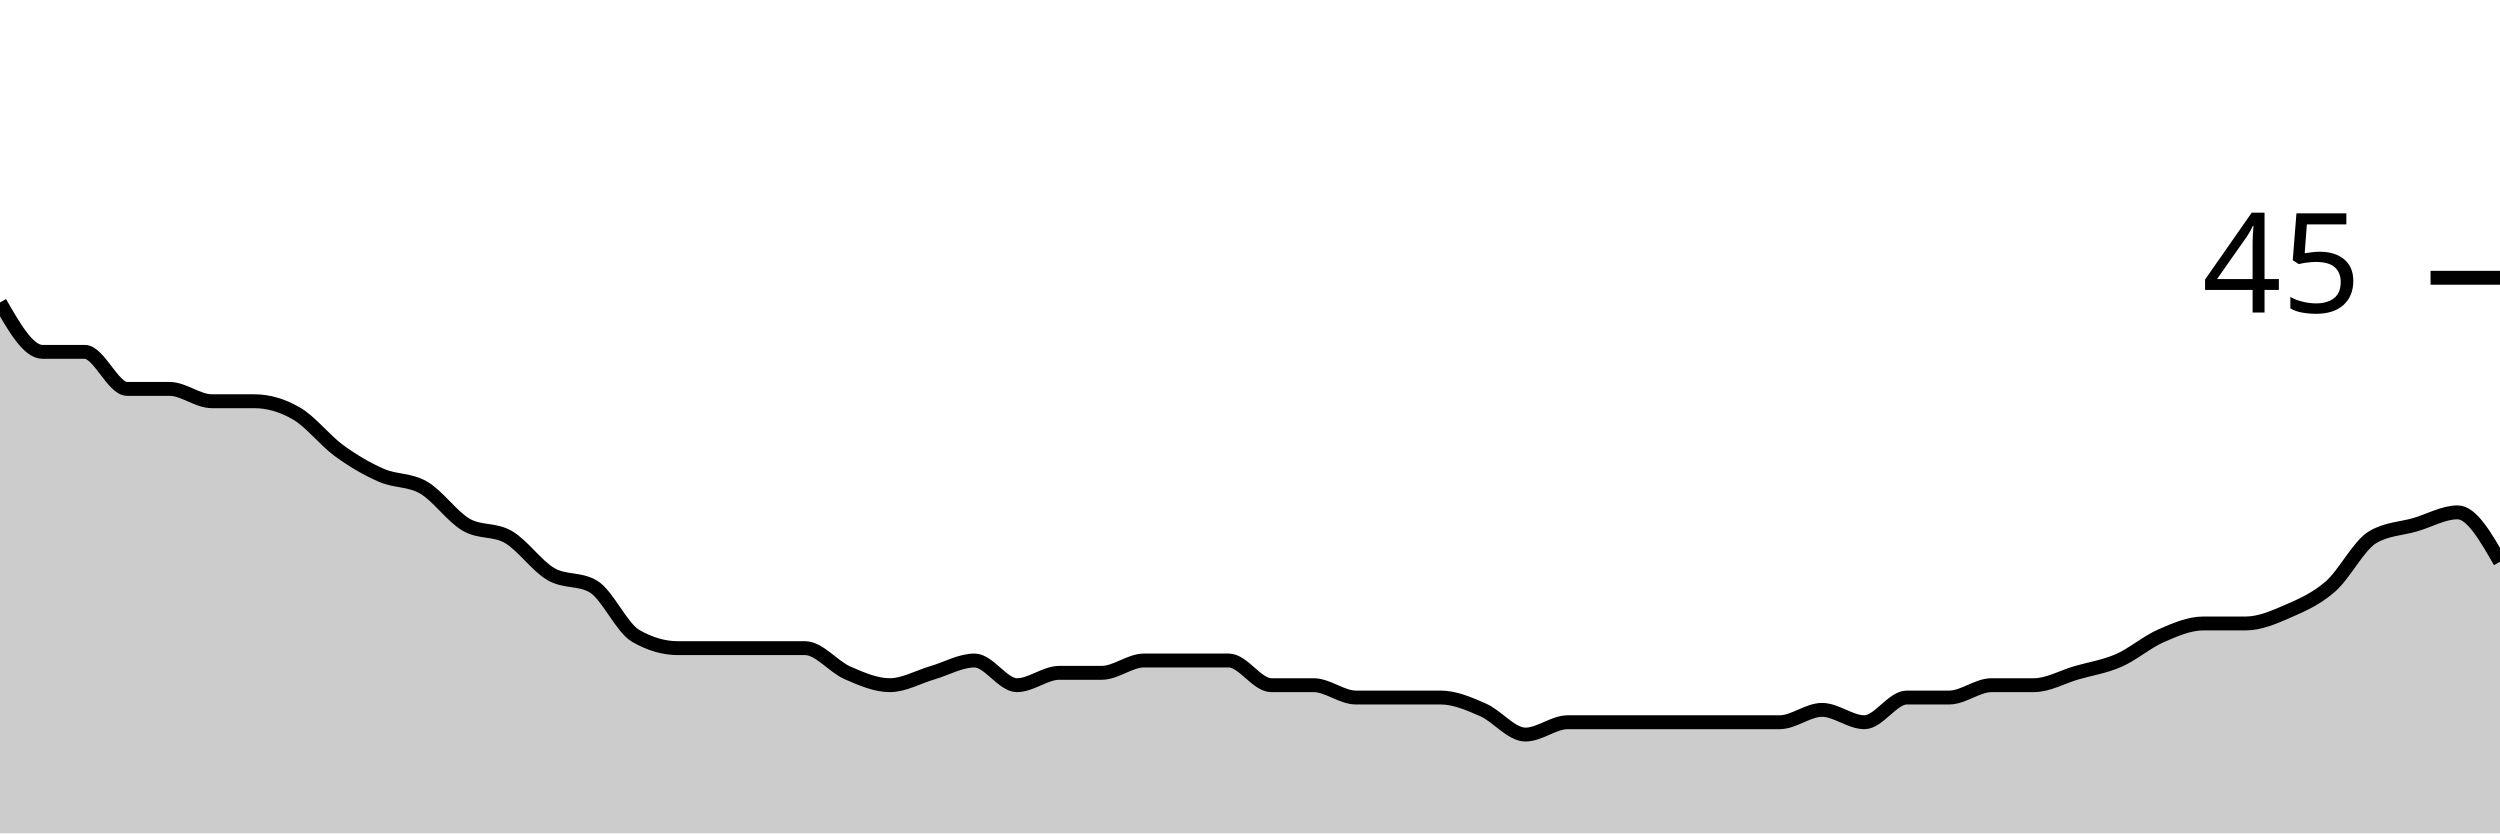
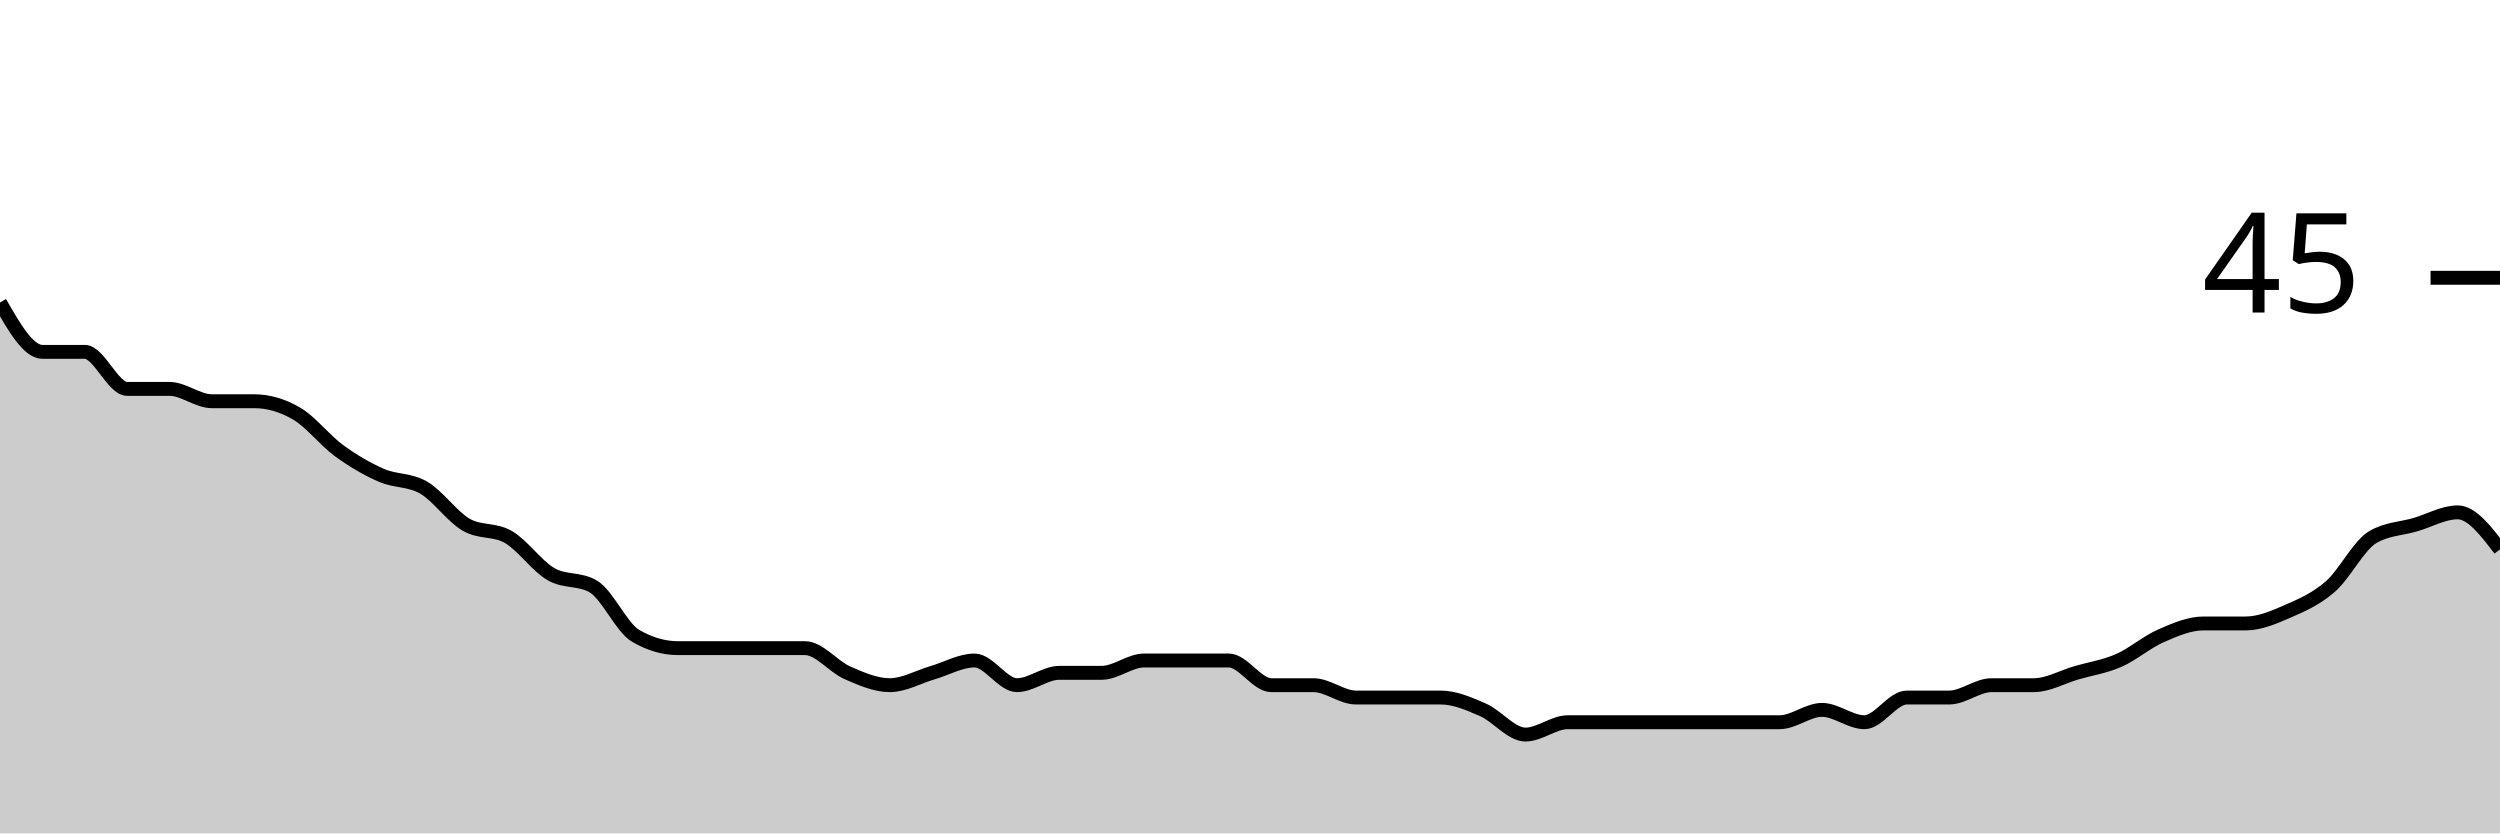
<svg xmlns="http://www.w3.org/2000/svg" viewBox="0 0 180 60">
  <g transform="translate(0,20)">
-     <path class="area" fill="rgba(0, 0, 0, 0.2)" d="M0,1.778C1.017,3.556,2.034,5.333,3.051,5.333C4.068,5.333,5.085,5.333,6.102,5.333C7.119,5.333,8.136,8,9.153,8C10.169,8,11.186,8,12.203,8C13.22,8,14.237,8.889,15.254,8.889C16.271,8.889,17.288,8.889,18.305,8.889C19.322,8.889,20.339,9.185,21.356,9.778C22.373,10.37,23.39,11.704,24.407,12.444C25.424,13.185,26.441,13.778,27.458,14.222C28.475,14.667,29.492,14.519,30.508,15.111C31.525,15.704,32.542,17.185,33.559,17.778C34.576,18.37,35.593,18.074,36.61,18.667C37.627,19.259,38.644,20.741,39.661,21.333C40.678,21.926,41.695,21.63,42.712,22.222C43.729,22.815,44.746,25.185,45.763,25.778C46.78,26.37,47.797,26.667,48.814,26.667C49.831,26.667,50.847,26.667,51.864,26.667C52.881,26.667,53.898,26.667,54.915,26.667C55.932,26.667,56.949,26.667,57.966,26.667C58.983,26.667,60,28,61.017,28.444C62.034,28.889,63.051,29.333,64.068,29.333C65.085,29.333,66.102,28.741,67.119,28.444C68.136,28.148,69.153,27.556,70.169,27.556C71.186,27.556,72.203,29.333,73.22,29.333C74.237,29.333,75.254,28.444,76.271,28.444C77.288,28.444,78.305,28.444,79.322,28.444C80.339,28.444,81.356,27.556,82.373,27.556C83.39,27.556,84.407,27.556,85.424,27.556C86.441,27.556,87.458,27.556,88.475,27.556C89.492,27.556,90.508,29.333,91.525,29.333C92.542,29.333,93.559,29.333,94.576,29.333C95.593,29.333,96.61,30.222,97.627,30.222C98.644,30.222,99.661,30.222,100.678,30.222C101.695,30.222,102.712,30.222,103.729,30.222C104.746,30.222,105.763,30.667,106.78,31.111C107.797,31.556,108.814,32.889,109.831,32.889C110.847,32.889,111.864,32,112.881,32C113.898,32,114.915,32,115.932,32C116.949,32,117.966,32,118.983,32C120,32,121.017,32,122.034,32C123.051,32,124.068,32,125.085,32C126.102,32,127.119,32,128.136,32C129.153,32,130.169,31.111,131.186,31.111C132.203,31.111,133.22,32,134.237,32C135.254,32,136.271,30.222,137.288,30.222C138.305,30.222,139.322,30.222,140.339,30.222C141.356,30.222,142.373,29.333,143.39,29.333C144.407,29.333,145.424,29.333,146.441,29.333C147.458,29.333,148.475,28.741,149.492,28.444C150.508,28.148,151.525,28,152.542,27.556C153.559,27.111,154.576,26.222,155.593,25.778C156.61,25.333,157.627,24.889,158.644,24.889C159.661,24.889,160.678,24.889,161.695,24.889C162.712,24.889,163.729,24.444,164.746,24C165.763,23.556,166.78,23.111,167.797,22.222C168.814,21.333,169.831,19.259,170.847,18.667C171.864,18.074,172.881,18.074,173.898,17.778C174.915,17.481,175.932,16.889,176.949,16.889C177.966,16.889,178.983,18.667,180,20.444L180,40C178.983,40,177.966,40,176.949,40C175.932,40,174.915,40,173.898,40C172.881,40,171.864,40,170.847,40C169.831,40,168.814,40,167.797,40C166.78,40,165.763,40,164.746,40C163.729,40,162.712,40,161.695,40C160.678,40,159.661,40,158.644,40C157.627,40,156.61,40,155.593,40C154.576,40,153.559,40,152.542,40C151.525,40,150.508,40,149.492,40C148.475,40,147.458,40,146.441,40C145.424,40,144.407,40,143.39,40C142.373,40,141.356,40,140.339,40C139.322,40,138.305,40,137.288,40C136.271,40,135.254,40,134.237,40C133.22,40,132.203,40,131.186,40C130.169,40,129.153,40,128.136,40C127.119,40,126.102,40,125.085,40C124.068,40,123.051,40,122.034,40C121.017,40,120,40,118.983,40C117.966,40,116.949,40,115.932,40C114.915,40,113.898,40,112.881,40C111.864,40,110.847,40,109.831,40C108.814,40,107.797,40,106.78,40C105.763,40,104.746,40,103.729,40C102.712,40,101.695,40,100.678,40C99.661,40,98.644,40,97.627,40C96.61,40,95.593,40,94.576,40C93.559,40,92.542,40,91.525,40C90.508,40,89.492,40,88.475,40C87.458,40,86.441,40,85.424,40C84.407,40,83.39,40,82.373,40C81.356,40,80.339,40,79.322,40C78.305,40,77.288,40,76.271,40C75.254,40,74.237,40,73.22,40C72.203,40,71.186,40,70.169,40C69.153,40,68.136,40,67.119,40C66.102,40,65.085,40,64.068,40C63.051,40,62.034,40,61.017,40C60,40,58.983,40,57.966,40C56.949,40,55.932,40,54.915,40C53.898,40,52.881,40,51.864,40C50.847,40,49.831,40,48.814,40C47.797,40,46.78,40,45.763,40C44.746,40,43.729,40,42.712,40C41.695,40,40.678,40,39.661,40C38.644,40,37.627,40,36.61,40C35.593,40,34.576,40,33.559,40C32.542,40,31.525,40,30.508,40C29.492,40,28.475,40,27.458,40C26.441,40,25.424,40,24.407,40C23.39,40,22.373,40,21.356,40C20.339,40,19.322,40,18.305,40C17.288,40,16.271,40,15.254,40C14.237,40,13.22,40,12.203,40C11.186,40,10.169,40,9.153,40C8.136,40,7.119,40,6.102,40C5.085,40,4.068,40,3.051,40C2.034,40,1.017,40,0,40Z" />
-     <path class="line" stroke="black" fill="none" d="M0,1.778C1.017,3.556,2.034,5.333,3.051,5.333C4.068,5.333,5.085,5.333,6.102,5.333C7.119,5.333,8.136,8,9.153,8C10.169,8,11.186,8,12.203,8C13.22,8,14.237,8.889,15.254,8.889C16.271,8.889,17.288,8.889,18.305,8.889C19.322,8.889,20.339,9.185,21.356,9.778C22.373,10.37,23.39,11.704,24.407,12.444C25.424,13.185,26.441,13.778,27.458,14.222C28.475,14.667,29.492,14.519,30.508,15.111C31.525,15.704,32.542,17.185,33.559,17.778C34.576,18.37,35.593,18.074,36.61,18.667C37.627,19.259,38.644,20.741,39.661,21.333C40.678,21.926,41.695,21.63,42.712,22.222C43.729,22.815,44.746,25.185,45.763,25.778C46.78,26.37,47.797,26.667,48.814,26.667C49.831,26.667,50.847,26.667,51.864,26.667C52.881,26.667,53.898,26.667,54.915,26.667C55.932,26.667,56.949,26.667,57.966,26.667C58.983,26.667,60,28,61.017,28.444C62.034,28.889,63.051,29.333,64.068,29.333C65.085,29.333,66.102,28.741,67.119,28.444C68.136,28.148,69.153,27.556,70.169,27.556C71.186,27.556,72.203,29.333,73.22,29.333C74.237,29.333,75.254,28.444,76.271,28.444C77.288,28.444,78.305,28.444,79.322,28.444C80.339,28.444,81.356,27.556,82.373,27.556C83.39,27.556,84.407,27.556,85.424,27.556C86.441,27.556,87.458,27.556,88.475,27.556C89.492,27.556,90.508,29.333,91.525,29.333C92.542,29.333,93.559,29.333,94.576,29.333C95.593,29.333,96.61,30.222,97.627,30.222C98.644,30.222,99.661,30.222,100.678,30.222C101.695,30.222,102.712,30.222,103.729,30.222C104.746,30.222,105.763,30.667,106.78,31.111C107.797,31.556,108.814,32.889,109.831,32.889C110.847,32.889,111.864,32,112.881,32C113.898,32,114.915,32,115.932,32C116.949,32,117.966,32,118.983,32C120,32,121.017,32,122.034,32C123.051,32,124.068,32,125.085,32C126.102,32,127.119,32,128.136,32C129.153,32,130.169,31.111,131.186,31.111C132.203,31.111,133.22,32,134.237,32C135.254,32,136.271,30.222,137.288,30.222C138.305,30.222,139.322,30.222,140.339,30.222C141.356,30.222,142.373,29.333,143.39,29.333C144.407,29.333,145.424,29.333,146.441,29.333C147.458,29.333,148.475,28.741,149.492,28.444C150.508,28.148,151.525,28,152.542,27.556C153.559,27.111,154.576,26.222,155.593,25.778C156.61,25.333,157.627,24.889,158.644,24.889C159.661,24.889,160.678,24.889,161.695,24.889C162.712,24.889,163.729,24.444,164.746,24C165.763,23.556,166.78,23.111,167.797,22.222C168.814,21.333,169.831,19.259,170.847,18.667C171.864,18.074,172.881,18.074,173.898,17.778C174.915,17.481,175.932,16.889,176.949,16.889C177.966,16.889,178.983,18.667,180,20.444" />
+     <path class="area" fill="rgba(0, 0, 0, 0.2)" d="M0,1.778C1.017,3.556,2.034,5.333,3.051,5.333C4.068,5.333,5.085,5.333,6.102,5.333C7.119,5.333,8.136,8,9.153,8C10.169,8,11.186,8,12.203,8C13.22,8,14.237,8.889,15.254,8.889C16.271,8.889,17.288,8.889,18.305,8.889C19.322,8.889,20.339,9.185,21.356,9.778C22.373,10.37,23.39,11.704,24.407,12.444C25.424,13.185,26.441,13.778,27.458,14.222C28.475,14.667,29.492,14.519,30.508,15.111C31.525,15.704,32.542,17.185,33.559,17.778C34.576,18.37,35.593,18.074,36.61,18.667C37.627,19.259,38.644,20.741,39.661,21.333C40.678,21.926,41.695,21.63,42.712,22.222C43.729,22.815,44.746,25.185,45.763,25.778C46.78,26.37,47.797,26.667,48.814,26.667C49.831,26.667,50.847,26.667,51.864,26.667C52.881,26.667,53.898,26.667,54.915,26.667C55.932,26.667,56.949,26.667,57.966,26.667C58.983,26.667,60,28,61.017,28.444C62.034,28.889,63.051,29.333,64.068,29.333C65.085,29.333,66.102,28.741,67.119,28.444C68.136,28.148,69.153,27.556,70.169,27.556C71.186,27.556,72.203,29.333,73.22,29.333C74.237,29.333,75.254,28.444,76.271,28.444C77.288,28.444,78.305,28.444,79.322,28.444C80.339,28.444,81.356,27.556,82.373,27.556C83.39,27.556,84.407,27.556,85.424,27.556C86.441,27.556,87.458,27.556,88.475,27.556C89.492,27.556,90.508,29.333,91.525,29.333C92.542,29.333,93.559,29.333,94.576,29.333C95.593,29.333,96.61,30.222,97.627,30.222C98.644,30.222,99.661,30.222,100.678,30.222C101.695,30.222,102.712,30.222,103.729,30.222C104.746,30.222,105.763,30.667,106.78,31.111C107.797,31.556,108.814,32.889,109.831,32.889C110.847,32.889,111.864,32,112.881,32C113.898,32,114.915,32,115.932,32C116.949,32,117.966,32,118.983,32C120,32,121.017,32,122.034,32C123.051,32,124.068,32,125.085,32C126.102,32,127.119,32,128.136,32C129.153,32,130.169,31.111,131.186,31.111C132.203,31.111,133.22,32,134.237,32C135.254,32,136.271,30.222,137.288,30.222C138.305,30.222,139.322,30.222,140.339,30.222C141.356,30.222,142.373,29.333,143.39,29.333C144.407,29.333,145.424,29.333,146.441,29.333C147.458,29.333,148.475,28.741,149.492,28.444C150.508,28.148,151.525,28,152.542,27.556C153.559,27.111,154.576,26.222,155.593,25.778C156.61,25.333,157.627,24.889,158.644,24.889C159.661,24.889,160.678,24.889,161.695,24.889C162.712,24.889,163.729,24.444,164.746,24C165.763,23.556,166.78,23.111,167.797,22.222C168.814,21.333,169.831,19.259,170.847,18.667C171.864,18.074,172.881,18.074,173.898,17.778C174.915,17.481,175.932,16.889,176.949,16.889C177.966,16.889,178.983,18.222,180,19.556L180,40C178.983,40,177.966,40,176.949,40C175.932,40,174.915,40,173.898,40C172.881,40,171.864,40,170.847,40C169.831,40,168.814,40,167.797,40C166.78,40,165.763,40,164.746,40C163.729,40,162.712,40,161.695,40C160.678,40,159.661,40,158.644,40C157.627,40,156.61,40,155.593,40C154.576,40,153.559,40,152.542,40C151.525,40,150.508,40,149.492,40C148.475,40,147.458,40,146.441,40C145.424,40,144.407,40,143.39,40C142.373,40,141.356,40,140.339,40C139.322,40,138.305,40,137.288,40C136.271,40,135.254,40,134.237,40C133.22,40,132.203,40,131.186,40C130.169,40,129.153,40,128.136,40C127.119,40,126.102,40,125.085,40C124.068,40,123.051,40,122.034,40C121.017,40,120,40,118.983,40C117.966,40,116.949,40,115.932,40C114.915,40,113.898,40,112.881,40C111.864,40,110.847,40,109.831,40C108.814,40,107.797,40,106.78,40C105.763,40,104.746,40,103.729,40C102.712,40,101.695,40,100.678,40C99.661,40,98.644,40,97.627,40C96.61,40,95.593,40,94.576,40C93.559,40,92.542,40,91.525,40C90.508,40,89.492,40,88.475,40C87.458,40,86.441,40,85.424,40C84.407,40,83.39,40,82.373,40C81.356,40,80.339,40,79.322,40C78.305,40,77.288,40,76.271,40C75.254,40,74.237,40,73.22,40C72.203,40,71.186,40,70.169,40C69.153,40,68.136,40,67.119,40C66.102,40,65.085,40,64.068,40C63.051,40,62.034,40,61.017,40C60,40,58.983,40,57.966,40C56.949,40,55.932,40,54.915,40C53.898,40,52.881,40,51.864,40C50.847,40,49.831,40,48.814,40C47.797,40,46.78,40,45.763,40C44.746,40,43.729,40,42.712,40C41.695,40,40.678,40,39.661,40C38.644,40,37.627,40,36.61,40C35.593,40,34.576,40,33.559,40C32.542,40,31.525,40,30.508,40C29.492,40,28.475,40,27.458,40C26.441,40,25.424,40,24.407,40C23.39,40,22.373,40,21.356,40C20.339,40,19.322,40,18.305,40C17.288,40,16.271,40,15.254,40C14.237,40,13.22,40,12.203,40C11.186,40,10.169,40,9.153,40C8.136,40,7.119,40,6.102,40C5.085,40,4.068,40,3.051,40C2.034,40,1.017,40,0,40Z" />
+     <path class="line" stroke="black" fill="none" d="M0,1.778C1.017,3.556,2.034,5.333,3.051,5.333C4.068,5.333,5.085,5.333,6.102,5.333C7.119,5.333,8.136,8,9.153,8C10.169,8,11.186,8,12.203,8C13.22,8,14.237,8.889,15.254,8.889C16.271,8.889,17.288,8.889,18.305,8.889C19.322,8.889,20.339,9.185,21.356,9.778C22.373,10.37,23.39,11.704,24.407,12.444C25.424,13.185,26.441,13.778,27.458,14.222C28.475,14.667,29.492,14.519,30.508,15.111C31.525,15.704,32.542,17.185,33.559,17.778C34.576,18.37,35.593,18.074,36.61,18.667C37.627,19.259,38.644,20.741,39.661,21.333C40.678,21.926,41.695,21.63,42.712,22.222C43.729,22.815,44.746,25.185,45.763,25.778C46.78,26.37,47.797,26.667,48.814,26.667C49.831,26.667,50.847,26.667,51.864,26.667C52.881,26.667,53.898,26.667,54.915,26.667C55.932,26.667,56.949,26.667,57.966,26.667C58.983,26.667,60,28,61.017,28.444C62.034,28.889,63.051,29.333,64.068,29.333C65.085,29.333,66.102,28.741,67.119,28.444C68.136,28.148,69.153,27.556,70.169,27.556C71.186,27.556,72.203,29.333,73.22,29.333C74.237,29.333,75.254,28.444,76.271,28.444C77.288,28.444,78.305,28.444,79.322,28.444C80.339,28.444,81.356,27.556,82.373,27.556C83.39,27.556,84.407,27.556,85.424,27.556C86.441,27.556,87.458,27.556,88.475,27.556C89.492,27.556,90.508,29.333,91.525,29.333C92.542,29.333,93.559,29.333,94.576,29.333C95.593,29.333,96.61,30.222,97.627,30.222C98.644,30.222,99.661,30.222,100.678,30.222C101.695,30.222,102.712,30.222,103.729,30.222C104.746,30.222,105.763,30.667,106.78,31.111C107.797,31.556,108.814,32.889,109.831,32.889C110.847,32.889,111.864,32,112.881,32C113.898,32,114.915,32,115.932,32C116.949,32,117.966,32,118.983,32C120,32,121.017,32,122.034,32C123.051,32,124.068,32,125.085,32C126.102,32,127.119,32,128.136,32C129.153,32,130.169,31.111,131.186,31.111C132.203,31.111,133.22,32,134.237,32C135.254,32,136.271,30.222,137.288,30.222C138.305,30.222,139.322,30.222,140.339,30.222C141.356,30.222,142.373,29.333,143.39,29.333C144.407,29.333,145.424,29.333,146.441,29.333C147.458,29.333,148.475,28.741,149.492,28.444C150.508,28.148,151.525,28,152.542,27.556C153.559,27.111,154.576,26.222,155.593,25.778C156.61,25.333,157.627,24.889,158.644,24.889C159.661,24.889,160.678,24.889,161.695,24.889C162.712,24.889,163.729,24.444,164.746,24C165.763,23.556,166.78,23.111,167.797,22.222C168.814,21.333,169.831,19.259,170.847,18.667C171.864,18.074,172.881,18.074,173.898,17.778C174.915,17.481,175.932,16.889,176.949,16.889C177.966,16.889,178.983,18.222,180,19.556" />
    <path class="axis-ceiling" stroke-width="1" stroke="black" fill="none" d="M175,0L180,0" />
    <text class="axis-ceiling-label" font-family="sans-serif" text-anchor="end" font-size="10px" x="170" y="2.5">45</text>
  </g>
</svg>
